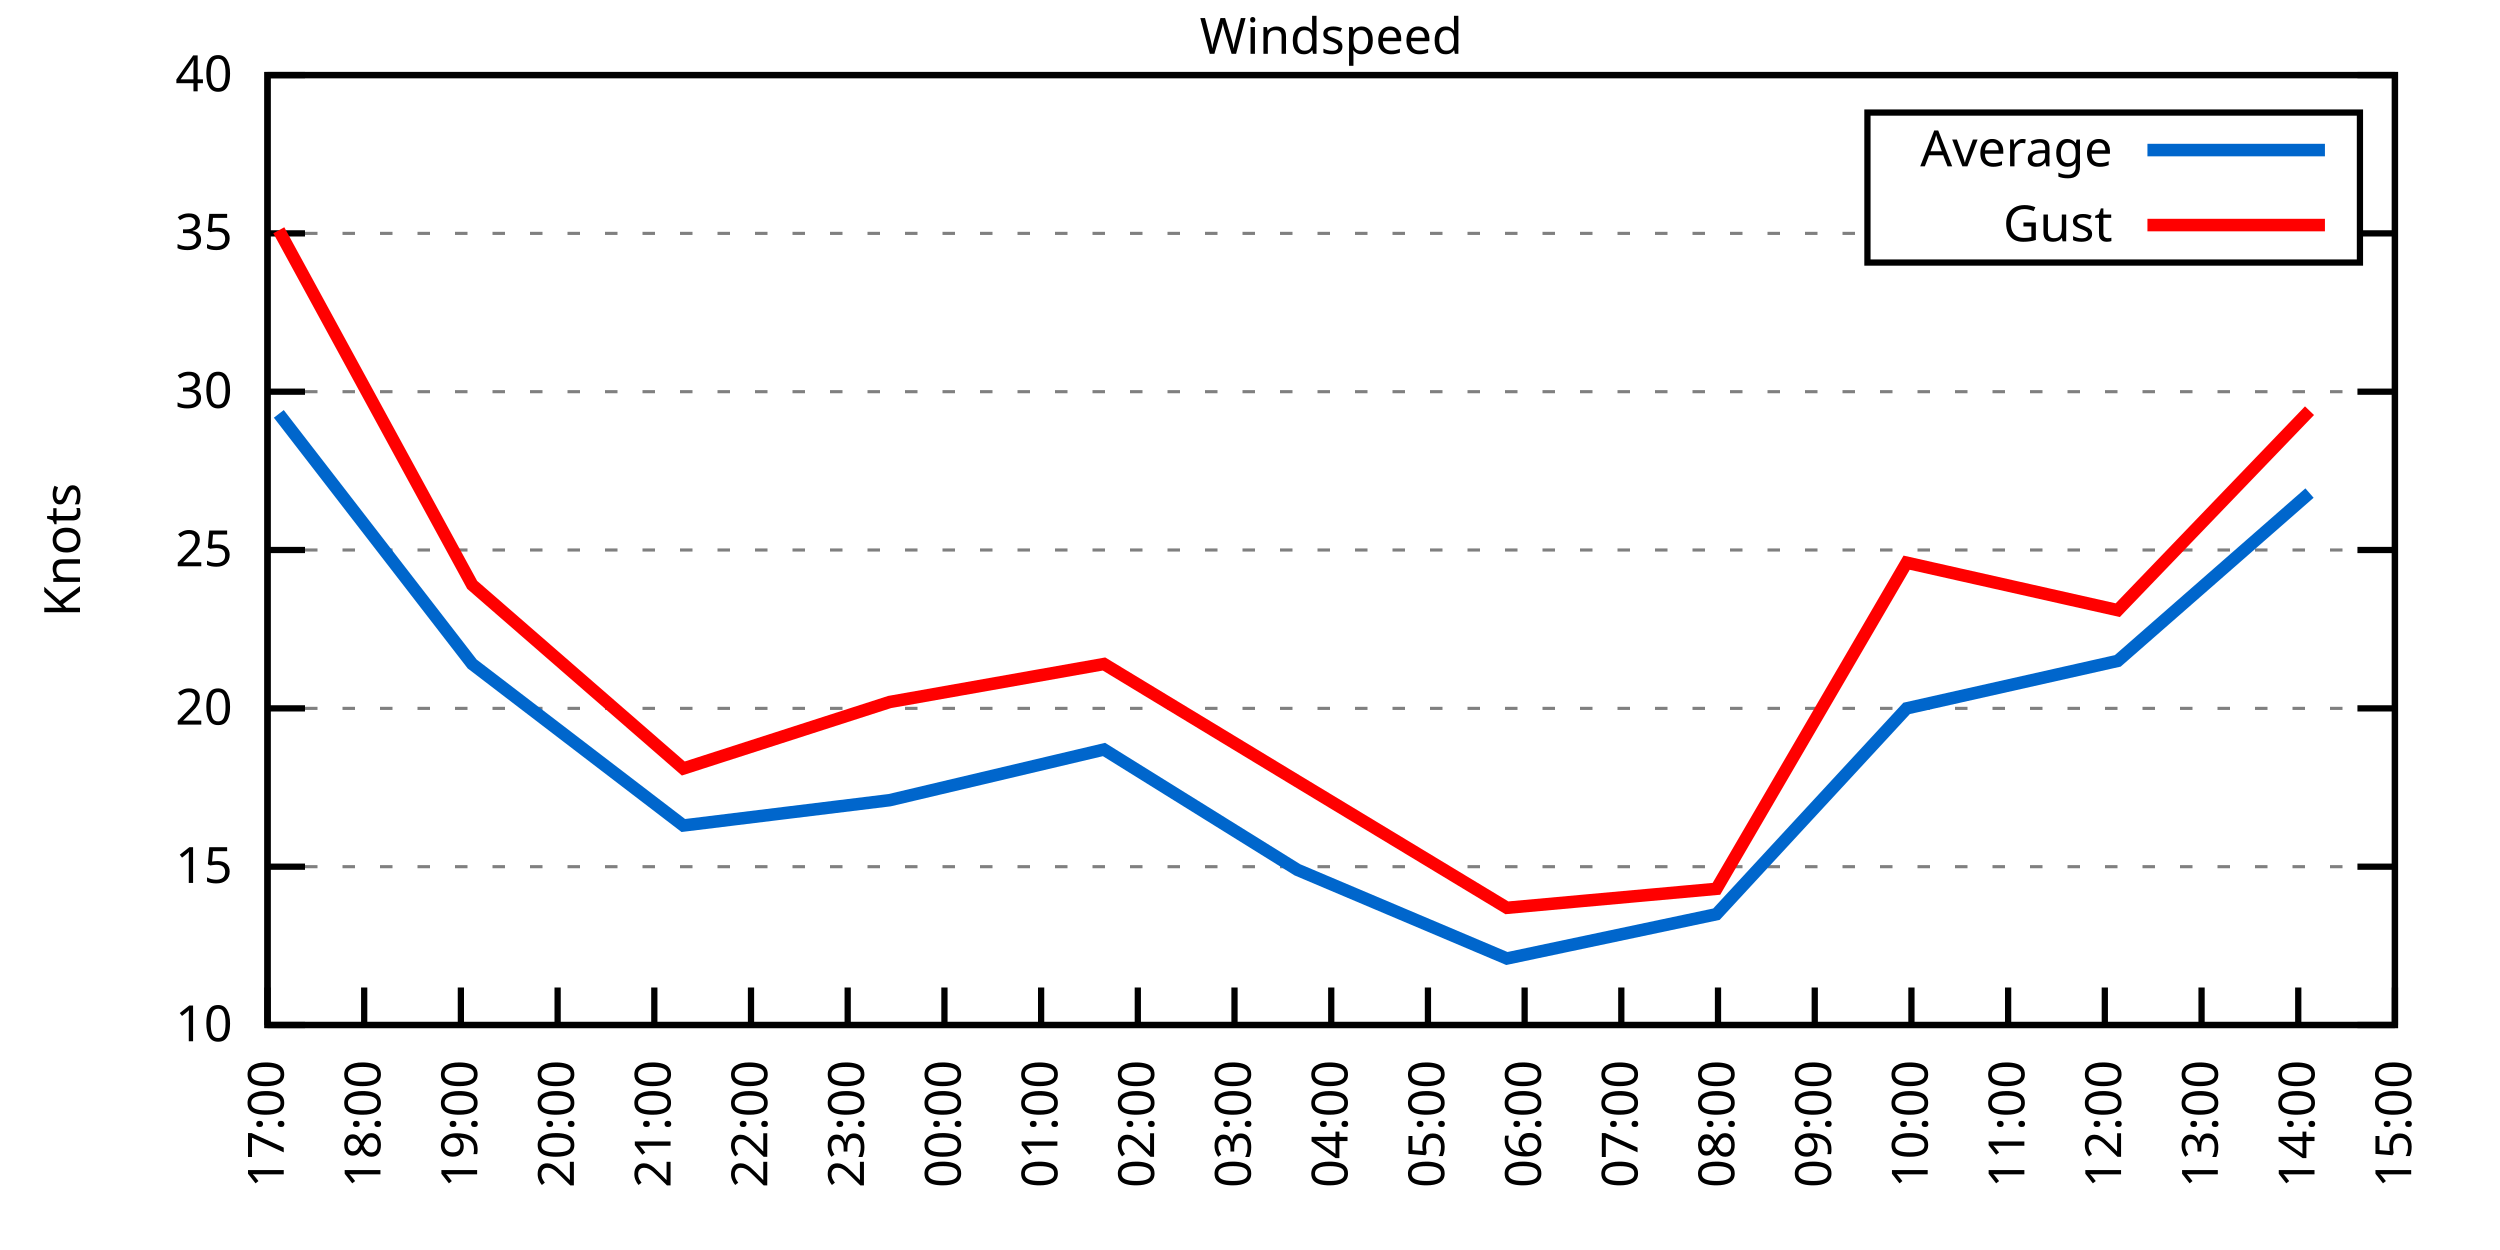
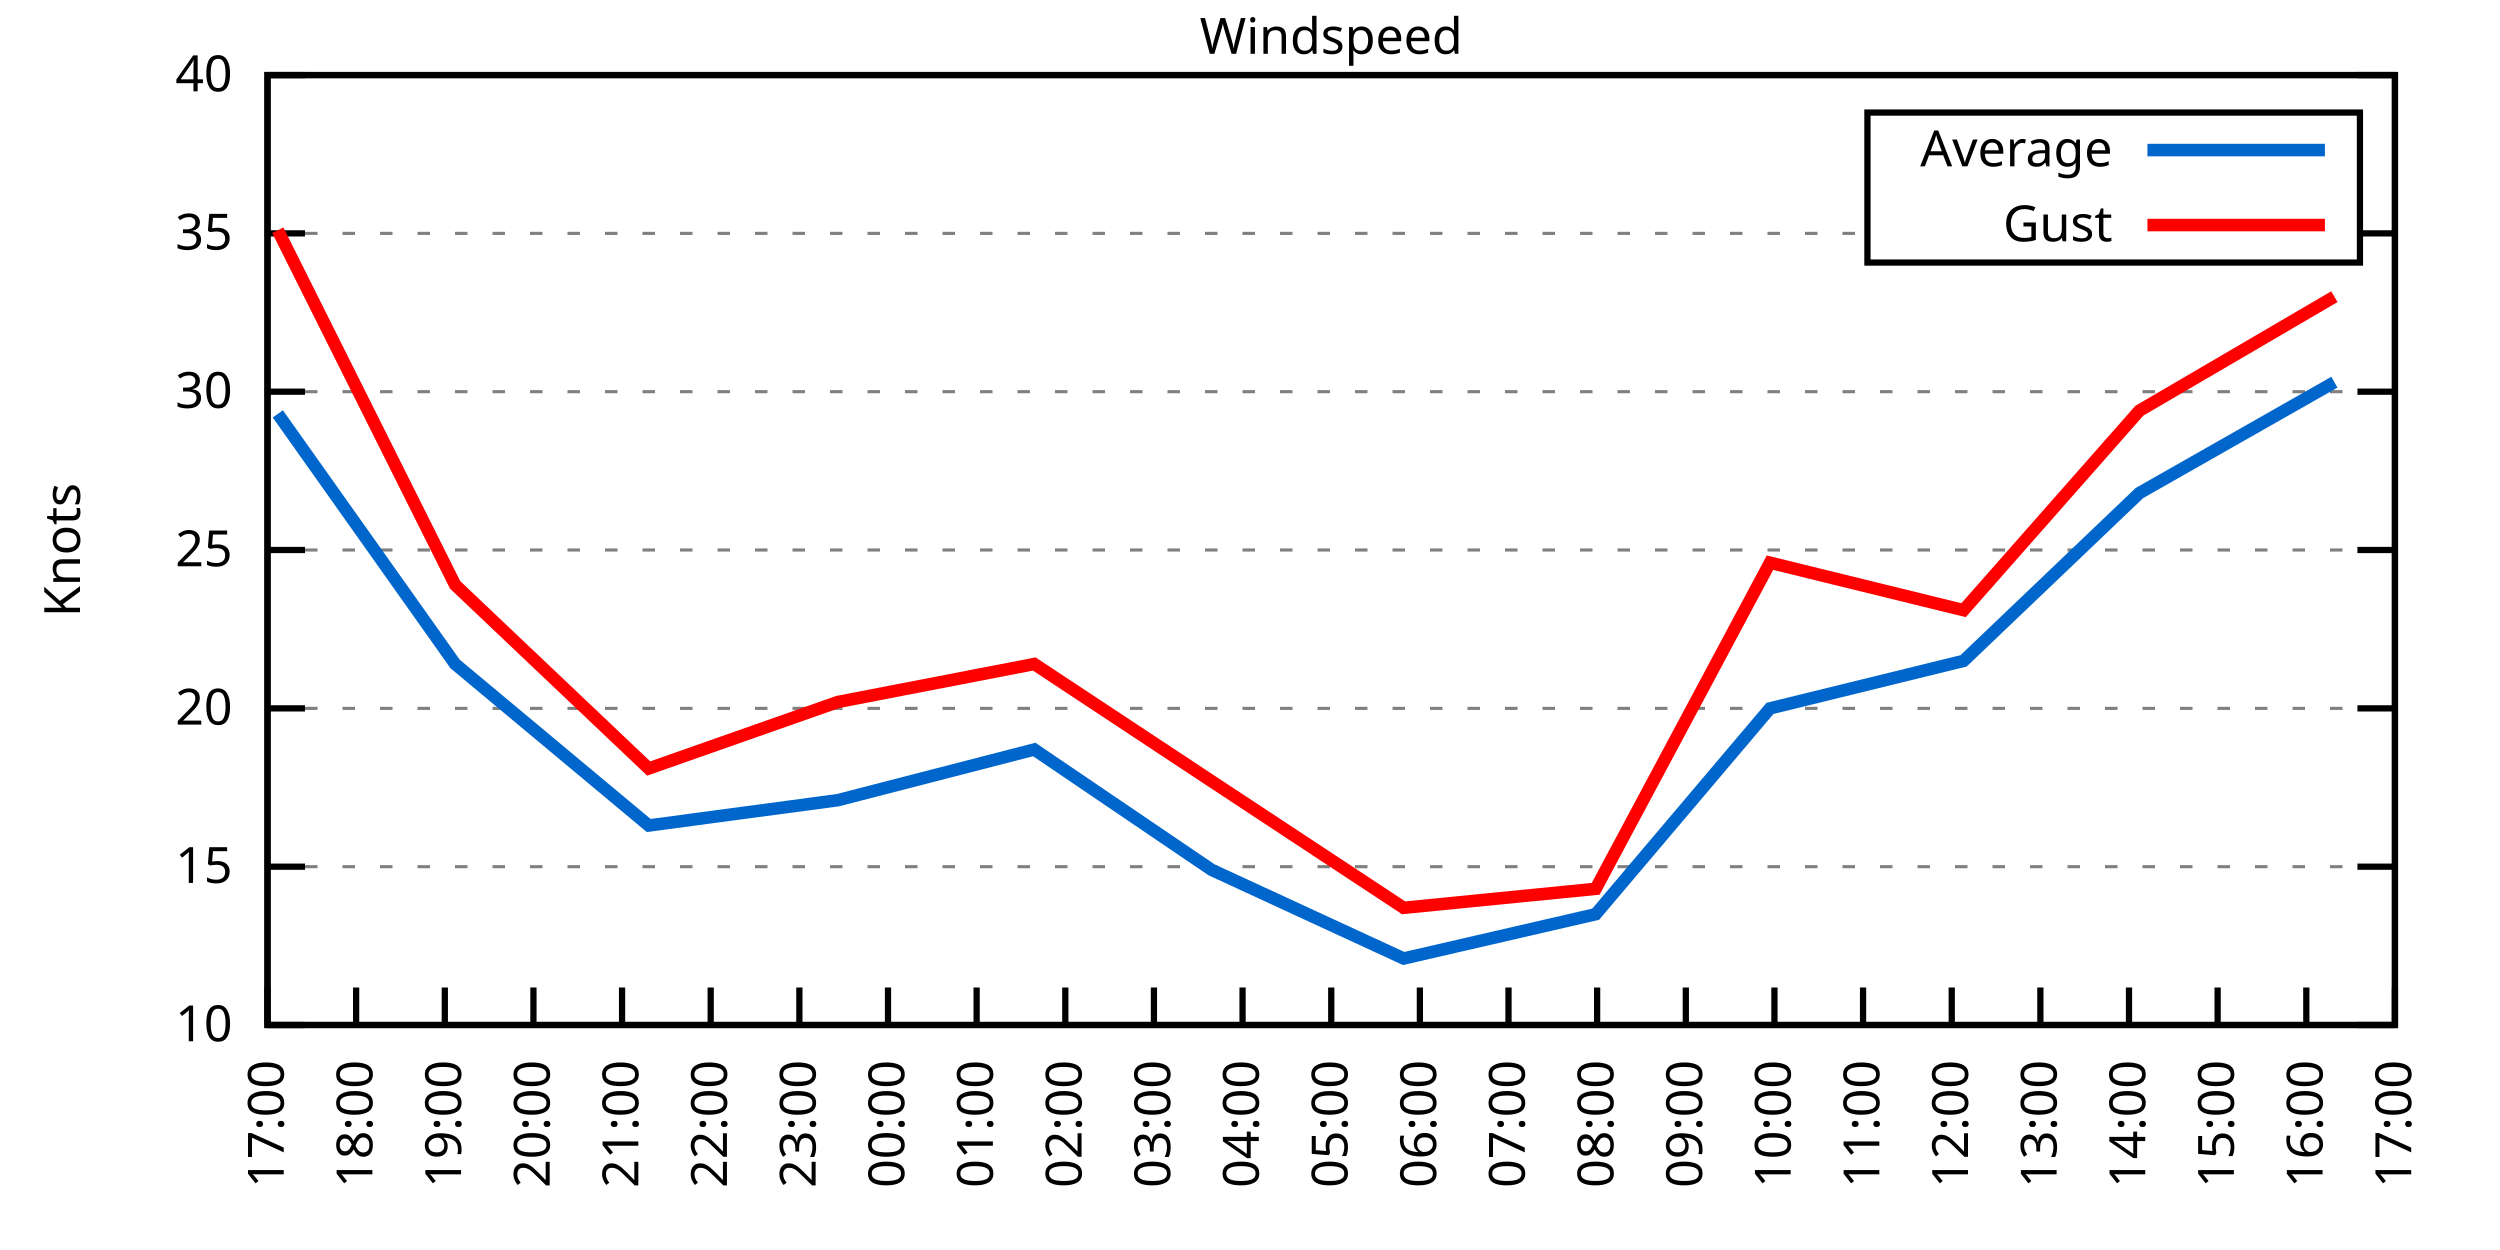
<svg xmlns="http://www.w3.org/2000/svg" xmlns:xlink="http://www.w3.org/1999/xlink" width="400" height="200" viewBox="0 0 400 200">
  <g id="gnuplot_canvas">
    <rect x="0" y="0" width="400" height="200" fill="none" />
    <defs>
      <circle id="gpDot" r="0.5" stroke-width="0.5" stroke="currentColor" />
      <path id="gpPt0" stroke-width="0.333" stroke="currentColor" d="M-1,0 h2 M0,-1 v2" />
      <path id="gpPt1" stroke-width="0.333" stroke="currentColor" d="M-1,-1 L1,1 M1,-1 L-1,1" />
      <path id="gpPt2" stroke-width="0.333" stroke="currentColor" d="M-1,0 L1,0 M0,-1 L0,1 M-1,-1 L1,1 M-1,1 L1,-1" />
      <rect id="gpPt3" stroke-width="0.333" stroke="currentColor" x="-1" y="-1" width="2" height="2" />
      <rect id="gpPt4" stroke-width="0.333" stroke="currentColor" fill="currentColor" x="-1" y="-1" width="2" height="2" />
      <circle id="gpPt5" stroke-width="0.333" stroke="currentColor" cx="0" cy="0" r="1" />
      <use xlink:href="#gpPt5" id="gpPt6" fill="currentColor" stroke="none" />
      <path id="gpPt7" stroke-width="0.333" stroke="currentColor" d="M0,-1.33 L-1.33,0.67 L1.33,0.67 z" />
      <use xlink:href="#gpPt7" id="gpPt8" fill="currentColor" stroke="none" />
      <use xlink:href="#gpPt7" id="gpPt9" stroke="currentColor" transform="rotate(180)" />
      <use xlink:href="#gpPt9" id="gpPt10" fill="currentColor" stroke="none" />
      <use xlink:href="#gpPt3" id="gpPt11" stroke="currentColor" transform="rotate(45)" />
      <use xlink:href="#gpPt11" id="gpPt12" fill="currentColor" stroke="none" />
      <path id="gpPt13" stroke-width="0.333" stroke="currentColor" d="M0,1.330 L1.265,0.411 L0.782,-1.067 L-0.782,-1.076 L-1.265,0.411 z" />
      <use xlink:href="#gpPt13" id="gpPt14" fill="currentColor" stroke="none" />
      <filter id="textbox" filterUnits="objectBoundingBox" x="0" y="0" height="1" width="1">
        <feFlood flood-color="white" flood-opacity="1" result="bgnd" />
        <feComposite in="SourceGraphic" in2="bgnd" operator="atop" />
      </filter>
      <filter id="greybox" filterUnits="objectBoundingBox" x="0" y="0" height="1" width="1">
        <feFlood flood-color="lightgrey" flood-opacity="1" result="grey" />
        <feComposite in="SourceGraphic" in2="grey" operator="atop" />
      </filter>
    </defs>
    <g fill="none" color="white" stroke="currentColor" stroke-width="1.00" stroke-linecap="butt" stroke-linejoin="miter">
</g>
    <g fill="none" color="black" stroke="currentColor" stroke-width="1.00" stroke-linecap="butt" stroke-linejoin="miter">
      <g stroke="none" shape-rendering="crispEdges">
        <polygon fill="rgb(255, 255, 255)" points="42.80,164.00 383.18,164.00 383.18,12.02 42.80,12.02 " />
      </g>
    </g>
    <g fill="none" color="black" stroke="currentColor" stroke-width="1.00" stroke-linecap="butt" stroke-linejoin="miter">
</g>
    <g fill="none" color="black" stroke="black" stroke-width="0.50" stroke-linecap="butt" stroke-linejoin="miter">
</g>
    <g fill="none" color="gray" stroke="currentColor" stroke-width="0.50" stroke-linecap="butt" stroke-linejoin="miter">
      <path stroke="gray" stroke-dasharray="2,4" class="gridline" d="M42.80,164.00 L383.19,164.00  " />
    </g>
    <g fill="none" color="gray" stroke="gray" stroke-width="1.00" stroke-linecap="butt" stroke-linejoin="miter">
</g>
    <g fill="none" color="black" stroke="currentColor" stroke-width="1.00" stroke-linecap="butt" stroke-linejoin="miter">
      <path stroke="black" d="M42.80,164.00 L48.80,164.00 M383.19,164.00 L377.19,164.00  " />
      <g transform="translate(37.20,166.60)" stroke="none" fill="black" font-family="Sans" font-size="8.00" text-anchor="end">
        <text>
          <tspan font-family="Sans"> 10</tspan>
        </text>
      </g>
    </g>
    <g fill="none" color="black" stroke="currentColor" stroke-width="1.00" stroke-linecap="butt" stroke-linejoin="miter">
</g>
    <g fill="none" color="black" stroke="black" stroke-width="0.50" stroke-linecap="butt" stroke-linejoin="miter">
</g>
    <g fill="none" color="gray" stroke="currentColor" stroke-width="0.50" stroke-linecap="butt" stroke-linejoin="miter">
      <path stroke="gray" stroke-dasharray="2,4" class="gridline" d="M42.80,138.67 L383.19,138.67  " />
    </g>
    <g fill="none" color="gray" stroke="gray" stroke-width="1.00" stroke-linecap="butt" stroke-linejoin="miter">
</g>
    <g fill="none" color="black" stroke="currentColor" stroke-width="1.00" stroke-linecap="butt" stroke-linejoin="miter">
      <path stroke="black" d="M42.80,138.67 L48.80,138.67 M383.19,138.67 L377.19,138.67  " />
      <g transform="translate(37.20,141.27)" stroke="none" fill="black" font-family="Sans" font-size="8.00" text-anchor="end">
        <text>
          <tspan font-family="Sans"> 15</tspan>
        </text>
      </g>
    </g>
    <g fill="none" color="black" stroke="currentColor" stroke-width="1.00" stroke-linecap="butt" stroke-linejoin="miter">
</g>
    <g fill="none" color="black" stroke="black" stroke-width="0.50" stroke-linecap="butt" stroke-linejoin="miter">
</g>
    <g fill="none" color="gray" stroke="currentColor" stroke-width="0.50" stroke-linecap="butt" stroke-linejoin="miter">
      <path stroke="gray" stroke-dasharray="2,4" class="gridline" d="M42.80,113.34 L383.19,113.34  " />
    </g>
    <g fill="none" color="gray" stroke="gray" stroke-width="1.00" stroke-linecap="butt" stroke-linejoin="miter">
</g>
    <g fill="none" color="black" stroke="currentColor" stroke-width="1.00" stroke-linecap="butt" stroke-linejoin="miter">
      <path stroke="black" d="M42.80,113.34 L48.80,113.34 M383.19,113.34 L377.19,113.34  " />
      <g transform="translate(37.20,115.94)" stroke="none" fill="black" font-family="Sans" font-size="8.00" text-anchor="end">
        <text>
          <tspan font-family="Sans"> 20</tspan>
        </text>
      </g>
    </g>
    <g fill="none" color="black" stroke="currentColor" stroke-width="1.00" stroke-linecap="butt" stroke-linejoin="miter">
</g>
    <g fill="none" color="black" stroke="black" stroke-width="0.50" stroke-linecap="butt" stroke-linejoin="miter">
</g>
    <g fill="none" color="gray" stroke="currentColor" stroke-width="0.50" stroke-linecap="butt" stroke-linejoin="miter">
      <path stroke="gray" stroke-dasharray="2,4" class="gridline" d="M42.80,88.00 L383.19,88.00  " />
    </g>
    <g fill="none" color="gray" stroke="gray" stroke-width="1.00" stroke-linecap="butt" stroke-linejoin="miter">
</g>
    <g fill="none" color="black" stroke="currentColor" stroke-width="1.00" stroke-linecap="butt" stroke-linejoin="miter">
      <path stroke="black" d="M42.80,88.00 L48.80,88.00 M383.19,88.00 L377.19,88.00  " />
      <g transform="translate(37.20,90.60)" stroke="none" fill="black" font-family="Sans" font-size="8.00" text-anchor="end">
        <text>
          <tspan font-family="Sans"> 25</tspan>
        </text>
      </g>
    </g>
    <g fill="none" color="black" stroke="currentColor" stroke-width="1.00" stroke-linecap="butt" stroke-linejoin="miter">
</g>
    <g fill="none" color="black" stroke="black" stroke-width="0.50" stroke-linecap="butt" stroke-linejoin="miter">
</g>
    <g fill="none" color="gray" stroke="currentColor" stroke-width="0.50" stroke-linecap="butt" stroke-linejoin="miter">
      <path stroke="gray" stroke-dasharray="2,4" class="gridline" d="M42.80,62.67 L383.19,62.67  " />
    </g>
    <g fill="none" color="gray" stroke="gray" stroke-width="1.00" stroke-linecap="butt" stroke-linejoin="miter">
</g>
    <g fill="none" color="black" stroke="currentColor" stroke-width="1.00" stroke-linecap="butt" stroke-linejoin="miter">
      <path stroke="black" d="M42.80,62.67 L48.80,62.67 M383.19,62.67 L377.19,62.67  " />
      <g transform="translate(37.20,65.27)" stroke="none" fill="black" font-family="Sans" font-size="8.00" text-anchor="end">
        <text>
          <tspan font-family="Sans"> 30</tspan>
        </text>
      </g>
    </g>
    <g fill="none" color="black" stroke="currentColor" stroke-width="1.00" stroke-linecap="butt" stroke-linejoin="miter">
</g>
    <g fill="none" color="black" stroke="black" stroke-width="0.50" stroke-linecap="butt" stroke-linejoin="miter">
</g>
    <g fill="none" color="gray" stroke="currentColor" stroke-width="0.50" stroke-linecap="butt" stroke-linejoin="miter">
      <path stroke="gray" stroke-dasharray="2,4" class="gridline" d="M42.80,37.34 L298.79,37.34 M377.59,37.34 L383.19,37.34  " />
    </g>
    <g fill="none" color="gray" stroke="gray" stroke-width="1.00" stroke-linecap="butt" stroke-linejoin="miter">
</g>
    <g fill="none" color="black" stroke="currentColor" stroke-width="1.00" stroke-linecap="butt" stroke-linejoin="miter">
      <path stroke="black" d="M42.80,37.34 L48.80,37.34 M383.19,37.34 L377.19,37.34  " />
      <g transform="translate(37.20,39.94)" stroke="none" fill="black" font-family="Sans" font-size="8.00" text-anchor="end">
        <text>
          <tspan font-family="Sans"> 35</tspan>
        </text>
      </g>
    </g>
    <g fill="none" color="black" stroke="currentColor" stroke-width="1.00" stroke-linecap="butt" stroke-linejoin="miter">
</g>
    <g fill="none" color="black" stroke="black" stroke-width="0.50" stroke-linecap="butt" stroke-linejoin="miter">
</g>
    <g fill="none" color="gray" stroke="currentColor" stroke-width="0.50" stroke-linecap="butt" stroke-linejoin="miter">
      <path stroke="gray" stroke-dasharray="2,4" class="gridline" d="M42.80,12.01 L383.19,12.01  " />
    </g>
    <g fill="none" color="gray" stroke="gray" stroke-width="1.00" stroke-linecap="butt" stroke-linejoin="miter">
</g>
    <g fill="none" color="black" stroke="currentColor" stroke-width="1.00" stroke-linecap="butt" stroke-linejoin="miter">
      <path stroke="black" d="M42.80,12.01 L48.80,12.01 M383.19,12.01 L377.19,12.01  " />
      <g transform="translate(37.20,14.61)" stroke="none" fill="black" font-family="Sans" font-size="8.00" text-anchor="end">
        <text>
          <tspan font-family="Sans"> 40</tspan>
        </text>
      </g>
    </g>
    <g fill="none" color="black" stroke="currentColor" stroke-width="1.00" stroke-linecap="butt" stroke-linejoin="miter">
      <path stroke="black" d="M42.80,164.00 L42.80,158.00  " />
      <g transform="translate(45.40,169.60) rotate(270.00)" stroke="none" fill="black" font-family="Sans" font-size="8.00" text-anchor="end">
        <text>
          <tspan font-family="Sans">17:00</tspan>
        </text>
      </g>
    </g>
    <g fill="none" color="black" stroke="currentColor" stroke-width="1.00" stroke-linecap="butt" stroke-linejoin="miter">
-       <path stroke="black" d="M58.27,164.00 L58.27,158.00  " />
-       <g transform="translate(60.87,169.60) rotate(270.00)" stroke="none" fill="black" font-family="Sans" font-size="8.00" text-anchor="end">
+       <path stroke="black" d="M56.98,164.00 L56.98,158.00  " />
+       <g transform="translate(59.58,169.60) rotate(270.00)" stroke="none" fill="black" font-family="Sans" font-size="8.00" text-anchor="end">
        <text>
          <tspan font-family="Sans">18:00</tspan>
        </text>
      </g>
    </g>
    <g fill="none" color="black" stroke="currentColor" stroke-width="1.00" stroke-linecap="butt" stroke-linejoin="miter">
-       <path stroke="black" d="M73.74,164.00 L73.74,158.00  " />
-       <g transform="translate(76.34,169.60) rotate(270.00)" stroke="none" fill="black" font-family="Sans" font-size="8.00" text-anchor="end">
+       <path stroke="black" d="M71.17,164.00 L71.17,158.00  " />
+       <g transform="translate(73.77,169.60) rotate(270.00)" stroke="none" fill="black" font-family="Sans" font-size="8.00" text-anchor="end">
        <text>
          <tspan font-family="Sans">19:00</tspan>
        </text>
      </g>
    </g>
    <g fill="none" color="black" stroke="currentColor" stroke-width="1.00" stroke-linecap="butt" stroke-linejoin="miter">
-       <path stroke="black" d="M89.22,164.00 L89.22,158.00  " />
-       <g transform="translate(91.82,169.60) rotate(270.00)" stroke="none" fill="black" font-family="Sans" font-size="8.00" text-anchor="end">
+       <path stroke="black" d="M85.35,164.00 L85.35,158.00  " />
+       <g transform="translate(87.95,169.60) rotate(270.00)" stroke="none" fill="black" font-family="Sans" font-size="8.00" text-anchor="end">
        <text>
          <tspan font-family="Sans">20:00</tspan>
        </text>
      </g>
    </g>
    <g fill="none" color="black" stroke="currentColor" stroke-width="1.00" stroke-linecap="butt" stroke-linejoin="miter">
-       <path stroke="black" d="M104.69,164.00 L104.69,158.00  " />
-       <g transform="translate(107.29,169.60) rotate(270.00)" stroke="none" fill="black" font-family="Sans" font-size="8.00" text-anchor="end">
+       <path stroke="black" d="M99.53,164.00 L99.53,158.00  " />
+       <g transform="translate(102.13,169.60) rotate(270.00)" stroke="none" fill="black" font-family="Sans" font-size="8.00" text-anchor="end">
        <text>
          <tspan font-family="Sans">21:00</tspan>
        </text>
      </g>
    </g>
    <g fill="none" color="black" stroke="currentColor" stroke-width="1.00" stroke-linecap="butt" stroke-linejoin="miter">
-       <path stroke="black" d="M120.16,164.00 L120.16,158.00  " />
-       <g transform="translate(122.76,169.60) rotate(270.00)" stroke="none" fill="black" font-family="Sans" font-size="8.00" text-anchor="end">
+       <path stroke="black" d="M113.71,164.00 L113.71,158.00  " />
+       <g transform="translate(116.31,169.60) rotate(270.00)" stroke="none" fill="black" font-family="Sans" font-size="8.00" text-anchor="end">
        <text>
          <tspan font-family="Sans">22:00</tspan>
        </text>
      </g>
    </g>
    <g fill="none" color="black" stroke="currentColor" stroke-width="1.00" stroke-linecap="butt" stroke-linejoin="miter">
-       <path stroke="black" d="M135.63,164.00 L135.63,158.00  " />
-       <g transform="translate(138.23,169.60) rotate(270.00)" stroke="none" fill="black" font-family="Sans" font-size="8.00" text-anchor="end">
+       <path stroke="black" d="M127.90,164.00 L127.90,158.00  " />
+       <g transform="translate(130.50,169.60) rotate(270.00)" stroke="none" fill="black" font-family="Sans" font-size="8.00" text-anchor="end">
        <text>
          <tspan font-family="Sans">23:00</tspan>
        </text>
      </g>
    </g>
    <g fill="none" color="black" stroke="currentColor" stroke-width="1.00" stroke-linecap="butt" stroke-linejoin="miter">
-       <path stroke="black" d="M151.11,164.00 L151.11,158.00  " />
-       <g transform="translate(153.71,169.60) rotate(270.00)" stroke="none" fill="black" font-family="Sans" font-size="8.00" text-anchor="end">
+       <path stroke="black" d="M142.08,164.00 L142.08,158.00  " />
+       <g transform="translate(144.68,169.60) rotate(270.00)" stroke="none" fill="black" font-family="Sans" font-size="8.00" text-anchor="end">
        <text>
          <tspan font-family="Sans">00:00</tspan>
        </text>
      </g>
    </g>
    <g fill="none" color="black" stroke="currentColor" stroke-width="1.00" stroke-linecap="butt" stroke-linejoin="miter">
-       <path stroke="black" d="M166.58,164.00 L166.58,158.00  " />
-       <g transform="translate(169.18,169.60) rotate(270.00)" stroke="none" fill="black" font-family="Sans" font-size="8.00" text-anchor="end">
+       <path stroke="black" d="M156.26,164.00 L156.26,158.00  " />
+       <g transform="translate(158.86,169.60) rotate(270.00)" stroke="none" fill="black" font-family="Sans" font-size="8.00" text-anchor="end">
        <text>
          <tspan font-family="Sans">01:00</tspan>
        </text>
      </g>
    </g>
    <g fill="none" color="black" stroke="currentColor" stroke-width="1.00" stroke-linecap="butt" stroke-linejoin="miter">
-       <path stroke="black" d="M182.05,164.00 L182.05,158.00  " />
-       <g transform="translate(184.65,169.60) rotate(270.00)" stroke="none" fill="black" font-family="Sans" font-size="8.00" text-anchor="end">
+       <path stroke="black" d="M170.45,164.00 L170.45,158.00  " />
+       <g transform="translate(173.05,169.60) rotate(270.00)" stroke="none" fill="black" font-family="Sans" font-size="8.00" text-anchor="end">
        <text>
          <tspan font-family="Sans">02:00</tspan>
        </text>
      </g>
    </g>
    <g fill="none" color="black" stroke="currentColor" stroke-width="1.00" stroke-linecap="butt" stroke-linejoin="miter">
-       <path stroke="black" d="M197.52,164.00 L197.52,158.00  " />
-       <g transform="translate(200.12,169.60) rotate(270.00)" stroke="none" fill="black" font-family="Sans" font-size="8.00" text-anchor="end">
+       <path stroke="black" d="M184.63,164.00 L184.63,158.00  " />
+       <g transform="translate(187.23,169.60) rotate(270.00)" stroke="none" fill="black" font-family="Sans" font-size="8.00" text-anchor="end">
        <text>
          <tspan font-family="Sans">03:00</tspan>
+         </text>
+       </g>
+     </g>
+     <g fill="none" color="black" stroke="currentColor" stroke-width="1.00" stroke-linecap="butt" stroke-linejoin="miter">
+       <path stroke="black" d="M198.81,164.00 L198.81,158.00  " />
+       <g transform="translate(201.41,169.60) rotate(270.00)" stroke="none" fill="black" font-family="Sans" font-size="8.00" text-anchor="end">
+         <text>
+           <tspan font-family="Sans">04:00</tspan>
        </text>
      </g>
    </g>
    <g fill="none" color="black" stroke="currentColor" stroke-width="1.00" stroke-linecap="butt" stroke-linejoin="miter">
      <path stroke="black" d="M213.00,164.00 L213.00,158.00  " />
      <g transform="translate(215.60,169.60) rotate(270.00)" stroke="none" fill="black" font-family="Sans" font-size="8.00" text-anchor="end">
        <text>
-           <tspan font-family="Sans">04:00</tspan>
-         </text>
-       </g>
-     </g>
-     <g fill="none" color="black" stroke="currentColor" stroke-width="1.00" stroke-linecap="butt" stroke-linejoin="miter">
-       <path stroke="black" d="M228.47,164.00 L228.47,158.00  " />
-       <g transform="translate(231.07,169.60) rotate(270.00)" stroke="none" fill="black" font-family="Sans" font-size="8.00" text-anchor="end">
-         <text>
          <tspan font-family="Sans">05:00</tspan>
        </text>
      </g>
    </g>
    <g fill="none" color="black" stroke="currentColor" stroke-width="1.00" stroke-linecap="butt" stroke-linejoin="miter">
-       <path stroke="black" d="M243.94,164.00 L243.94,158.00  " />
-       <g transform="translate(246.54,169.60) rotate(270.00)" stroke="none" fill="black" font-family="Sans" font-size="8.00" text-anchor="end">
+       <path stroke="black" d="M227.18,164.00 L227.18,158.00  " />
+       <g transform="translate(229.78,169.60) rotate(270.00)" stroke="none" fill="black" font-family="Sans" font-size="8.00" text-anchor="end">
        <text>
          <tspan font-family="Sans">06:00</tspan>
        </text>
      </g>
    </g>
    <g fill="none" color="black" stroke="currentColor" stroke-width="1.00" stroke-linecap="butt" stroke-linejoin="miter">
-       <path stroke="black" d="M259.41,164.00 L259.41,158.00  " />
-       <g transform="translate(262.01,169.60) rotate(270.00)" stroke="none" fill="black" font-family="Sans" font-size="8.00" text-anchor="end">
+       <path stroke="black" d="M241.36,164.00 L241.36,158.00  " />
+       <g transform="translate(243.96,169.60) rotate(270.00)" stroke="none" fill="black" font-family="Sans" font-size="8.00" text-anchor="end">
        <text>
          <tspan font-family="Sans">07:00</tspan>
        </text>
      </g>
    </g>
    <g fill="none" color="black" stroke="currentColor" stroke-width="1.00" stroke-linecap="butt" stroke-linejoin="miter">
-       <path stroke="black" d="M274.88,164.00 L274.88,158.00  " />
-       <g transform="translate(277.48,169.60) rotate(270.00)" stroke="none" fill="black" font-family="Sans" font-size="8.00" text-anchor="end">
+       <path stroke="black" d="M255.54,164.00 L255.54,158.00  " />
+       <g transform="translate(258.14,169.60) rotate(270.00)" stroke="none" fill="black" font-family="Sans" font-size="8.00" text-anchor="end">
        <text>
          <tspan font-family="Sans">08:00</tspan>
        </text>
      </g>
    </g>
    <g fill="none" color="black" stroke="currentColor" stroke-width="1.00" stroke-linecap="butt" stroke-linejoin="miter">
-       <path stroke="black" d="M290.36,164.00 L290.36,158.00  " />
-       <g transform="translate(292.96,169.60) rotate(270.00)" stroke="none" fill="black" font-family="Sans" font-size="8.00" text-anchor="end">
+       <path stroke="black" d="M269.73,164.00 L269.73,158.00  " />
+       <g transform="translate(272.33,169.60) rotate(270.00)" stroke="none" fill="black" font-family="Sans" font-size="8.00" text-anchor="end">
        <text>
          <tspan font-family="Sans">09:00</tspan>
        </text>
      </g>
    </g>
    <g fill="none" color="black" stroke="currentColor" stroke-width="1.00" stroke-linecap="butt" stroke-linejoin="miter">
-       <path stroke="black" d="M305.83,164.00 L305.83,158.00  " />
-       <g transform="translate(308.43,169.60) rotate(270.00)" stroke="none" fill="black" font-family="Sans" font-size="8.00" text-anchor="end">
+       <path stroke="black" d="M283.91,164.00 L283.91,158.00  " />
+       <g transform="translate(286.51,169.60) rotate(270.00)" stroke="none" fill="black" font-family="Sans" font-size="8.00" text-anchor="end">
        <text>
          <tspan font-family="Sans">10:00</tspan>
        </text>
      </g>
    </g>
    <g fill="none" color="black" stroke="currentColor" stroke-width="1.00" stroke-linecap="butt" stroke-linejoin="miter">
-       <path stroke="black" d="M321.30,164.00 L321.30,158.00  " />
-       <g transform="translate(323.90,169.60) rotate(270.00)" stroke="none" fill="black" font-family="Sans" font-size="8.00" text-anchor="end">
+       <path stroke="black" d="M298.09,164.00 L298.09,158.00  " />
+       <g transform="translate(300.69,169.60) rotate(270.00)" stroke="none" fill="black" font-family="Sans" font-size="8.00" text-anchor="end">
        <text>
          <tspan font-family="Sans">11:00</tspan>
        </text>
      </g>
    </g>
    <g fill="none" color="black" stroke="currentColor" stroke-width="1.00" stroke-linecap="butt" stroke-linejoin="miter">
-       <path stroke="black" d="M336.77,164.00 L336.77,158.00  " />
-       <g transform="translate(339.37,169.60) rotate(270.00)" stroke="none" fill="black" font-family="Sans" font-size="8.00" text-anchor="end">
+       <path stroke="black" d="M312.28,164.00 L312.28,158.00  " />
+       <g transform="translate(314.88,169.60) rotate(270.00)" stroke="none" fill="black" font-family="Sans" font-size="8.00" text-anchor="end">
        <text>
          <tspan font-family="Sans">12:00</tspan>
        </text>
      </g>
    </g>
    <g fill="none" color="black" stroke="currentColor" stroke-width="1.00" stroke-linecap="butt" stroke-linejoin="miter">
-       <path stroke="black" d="M352.25,164.00 L352.25,158.00  " />
-       <g transform="translate(354.85,169.60) rotate(270.00)" stroke="none" fill="black" font-family="Sans" font-size="8.00" text-anchor="end">
+       <path stroke="black" d="M326.46,164.00 L326.46,158.00  " />
+       <g transform="translate(329.06,169.60) rotate(270.00)" stroke="none" fill="black" font-family="Sans" font-size="8.00" text-anchor="end">
        <text>
          <tspan font-family="Sans">13:00</tspan>
        </text>
      </g>
    </g>
    <g fill="none" color="black" stroke="currentColor" stroke-width="1.00" stroke-linecap="butt" stroke-linejoin="miter">
-       <path stroke="black" d="M367.72,164.00 L367.72,158.00  " />
-       <g transform="translate(370.32,169.60) rotate(270.00)" stroke="none" fill="black" font-family="Sans" font-size="8.00" text-anchor="end">
+       <path stroke="black" d="M340.64,164.00 L340.64,158.00  " />
+       <g transform="translate(343.24,169.60) rotate(270.00)" stroke="none" fill="black" font-family="Sans" font-size="8.00" text-anchor="end">
        <text>
          <tspan font-family="Sans">14:00</tspan>
+         </text>
+       </g>
+     </g>
+     <g fill="none" color="black" stroke="currentColor" stroke-width="1.00" stroke-linecap="butt" stroke-linejoin="miter">
+       <path stroke="black" d="M354.82,164.00 L354.82,158.00  " />
+       <g transform="translate(357.42,169.60) rotate(270.00)" stroke="none" fill="black" font-family="Sans" font-size="8.00" text-anchor="end">
+         <text>
+           <tspan font-family="Sans">15:00</tspan>
+         </text>
+       </g>
+     </g>
+     <g fill="none" color="black" stroke="currentColor" stroke-width="1.00" stroke-linecap="butt" stroke-linejoin="miter">
+       <path stroke="black" d="M369.01,164.00 L369.01,158.00  " />
+       <g transform="translate(371.61,169.60) rotate(270.00)" stroke="none" fill="black" font-family="Sans" font-size="8.00" text-anchor="end">
+         <text>
+           <tspan font-family="Sans">16:00</tspan>
        </text>
      </g>
    </g>
    <g fill="none" color="black" stroke="currentColor" stroke-width="1.00" stroke-linecap="butt" stroke-linejoin="miter">
      <path stroke="black" d="M383.19,164.00 L383.19,158.00  " />
      <g transform="translate(385.79,169.60) rotate(270.00)" stroke="none" fill="black" font-family="Sans" font-size="8.00" text-anchor="end">
        <text>
-           <tspan font-family="Sans">15:00</tspan>
+           <tspan font-family="Sans">17:00</tspan>
        </text>
      </g>
    </g>
    <g fill="none" color="black" stroke="currentColor" stroke-width="1.00" stroke-linecap="butt" stroke-linejoin="miter">
</g>
    <g fill="none" color="black" stroke="currentColor" stroke-width="1.00" stroke-linecap="butt" stroke-linejoin="miter">
      <path stroke="black" d="M42.80,12.01 L42.80,164.00 L383.19,164.00 L383.19,12.01 L42.80,12.01 Z  " />
    </g>
    <g fill="none" color="black" stroke="currentColor" stroke-width="1.00" stroke-linecap="butt" stroke-linejoin="miter">
</g>
    <g fill="none" color="black" stroke="currentColor" stroke-width="1.00" stroke-linecap="butt" stroke-linejoin="miter">
      <path stroke="black" d="M298.79,42.01 L298.79,18.01 L377.59,18.01 L377.59,42.01 L298.79,42.01 Z  " />
    </g>
    <g id="Windspeed_plot_1">
      <g fill="none" color="white" stroke="black" stroke-width="2.00" stroke-linecap="butt" stroke-linejoin="miter">
</g>
      <g fill="none" color="black" stroke="currentColor" stroke-width="2.00" stroke-linecap="butt" stroke-linejoin="miter">
        <g transform="translate(337.99,26.61)" stroke="none" fill="black" font-family="Sans" font-size="8.00" text-anchor="end">
          <text>
            <tspan font-family="Sans">Average</tspan>
          </text>
        </g>
      </g>
      <g fill="none" color="black" stroke="currentColor" stroke-width="2.00" stroke-linecap="butt" stroke-linejoin="miter">
-         <path stroke="rgb(  0, 102, 204)" d="M343.59,24.01 L371.99,24.01 M44.61,66.22 L75.55,106.24 L109.33,132.08 L142.34,128.03 L176.64,119.92 L207.58,139.17   L241.10,153.36 L274.63,146.27 L305.06,113.34 L338.84,105.74 L369.52,78.89  " />
+         <path stroke="rgb(  0, 102, 204)" d="M343.59,24.01 L371.99,24.01 M44.45,66.22 L72.82,106.24 L103.79,132.08 L134.04,128.03 L165.48,119.92 L193.85,139.17   L224.58,153.36 L255.31,146.27 L283.20,113.34 L314.17,105.74 L342.30,78.89 L373.50,61.15  " />
      </g>
    </g>
    <g id="Windspeed_plot_2">
      <g fill="none" color="black" stroke="currentColor" stroke-width="2.00" stroke-linecap="butt" stroke-linejoin="miter">
        <g transform="translate(337.99,38.61)" stroke="none" fill="black" font-family="Sans" font-size="8.00" text-anchor="end">
          <text>
            <tspan font-family="Sans">Gust</tspan>
          </text>
        </g>
      </g>
      <g fill="none" color="black" stroke="currentColor" stroke-width="2.00" stroke-linecap="butt" stroke-linejoin="miter">
-         <path stroke="rgb(255,   0,   0)" d="M343.59,36.01 L371.99,36.01 M44.61,36.84 L75.55,93.58 L109.33,122.96 L142.34,112.32 L176.64,106.24 L207.58,124.99   L241.10,145.25 L274.63,142.21 L305.06,90.03 L338.84,97.63 L369.52,65.71  " />
+         <path stroke="rgb(255,   0,   0)" d="M343.59,36.01 L371.99,36.01 M44.45,36.84 L72.82,93.58 L103.79,122.96 L134.04,112.32 L165.48,106.24 L193.85,124.99   L224.58,145.25 L255.31,142.21 L283.20,90.03 L314.17,97.63 L342.30,65.71 L373.50,47.47  " />
      </g>
    </g>
    <g fill="none" color="black" stroke="currentColor" stroke-width="2.00" stroke-linecap="butt" stroke-linejoin="miter">
</g>
    <g fill="none" color="black" stroke="black" stroke-width="1.00" stroke-linecap="butt" stroke-linejoin="miter">
</g>
    <g fill="none" color="black" stroke="currentColor" stroke-width="1.00" stroke-linecap="butt" stroke-linejoin="miter">
      <path stroke="black" d="M42.80,12.01 L42.80,164.00 L383.19,164.00 L383.19,12.01 L42.80,12.01 Z  " />
      <g transform="translate(12.80,88.01) rotate(270.00)" stroke="none" fill="black" font-family="Sans" font-size="8.00" text-anchor="middle">
        <text>
          <tspan font-family="Sans">Knots</tspan>
        </text>
      </g>
    </g>
    <g fill="none" color="black" stroke="currentColor" stroke-width="1.00" stroke-linecap="butt" stroke-linejoin="miter">
</g>
    <g fill="none" color="black" stroke="currentColor" stroke-width="1.00" stroke-linecap="butt" stroke-linejoin="miter">
      <g transform="translate(212.99,8.61)" stroke="none" fill="black" font-family="Sans" font-size="8.00" text-anchor="middle">
        <text>
          <tspan font-family="Sans">Windspeed</tspan>
        </text>
      </g>
    </g>
    <g fill="none" color="black" stroke="currentColor" stroke-width="1.00" stroke-linecap="butt" stroke-linejoin="miter">
</g>
  </g>
</svg>
